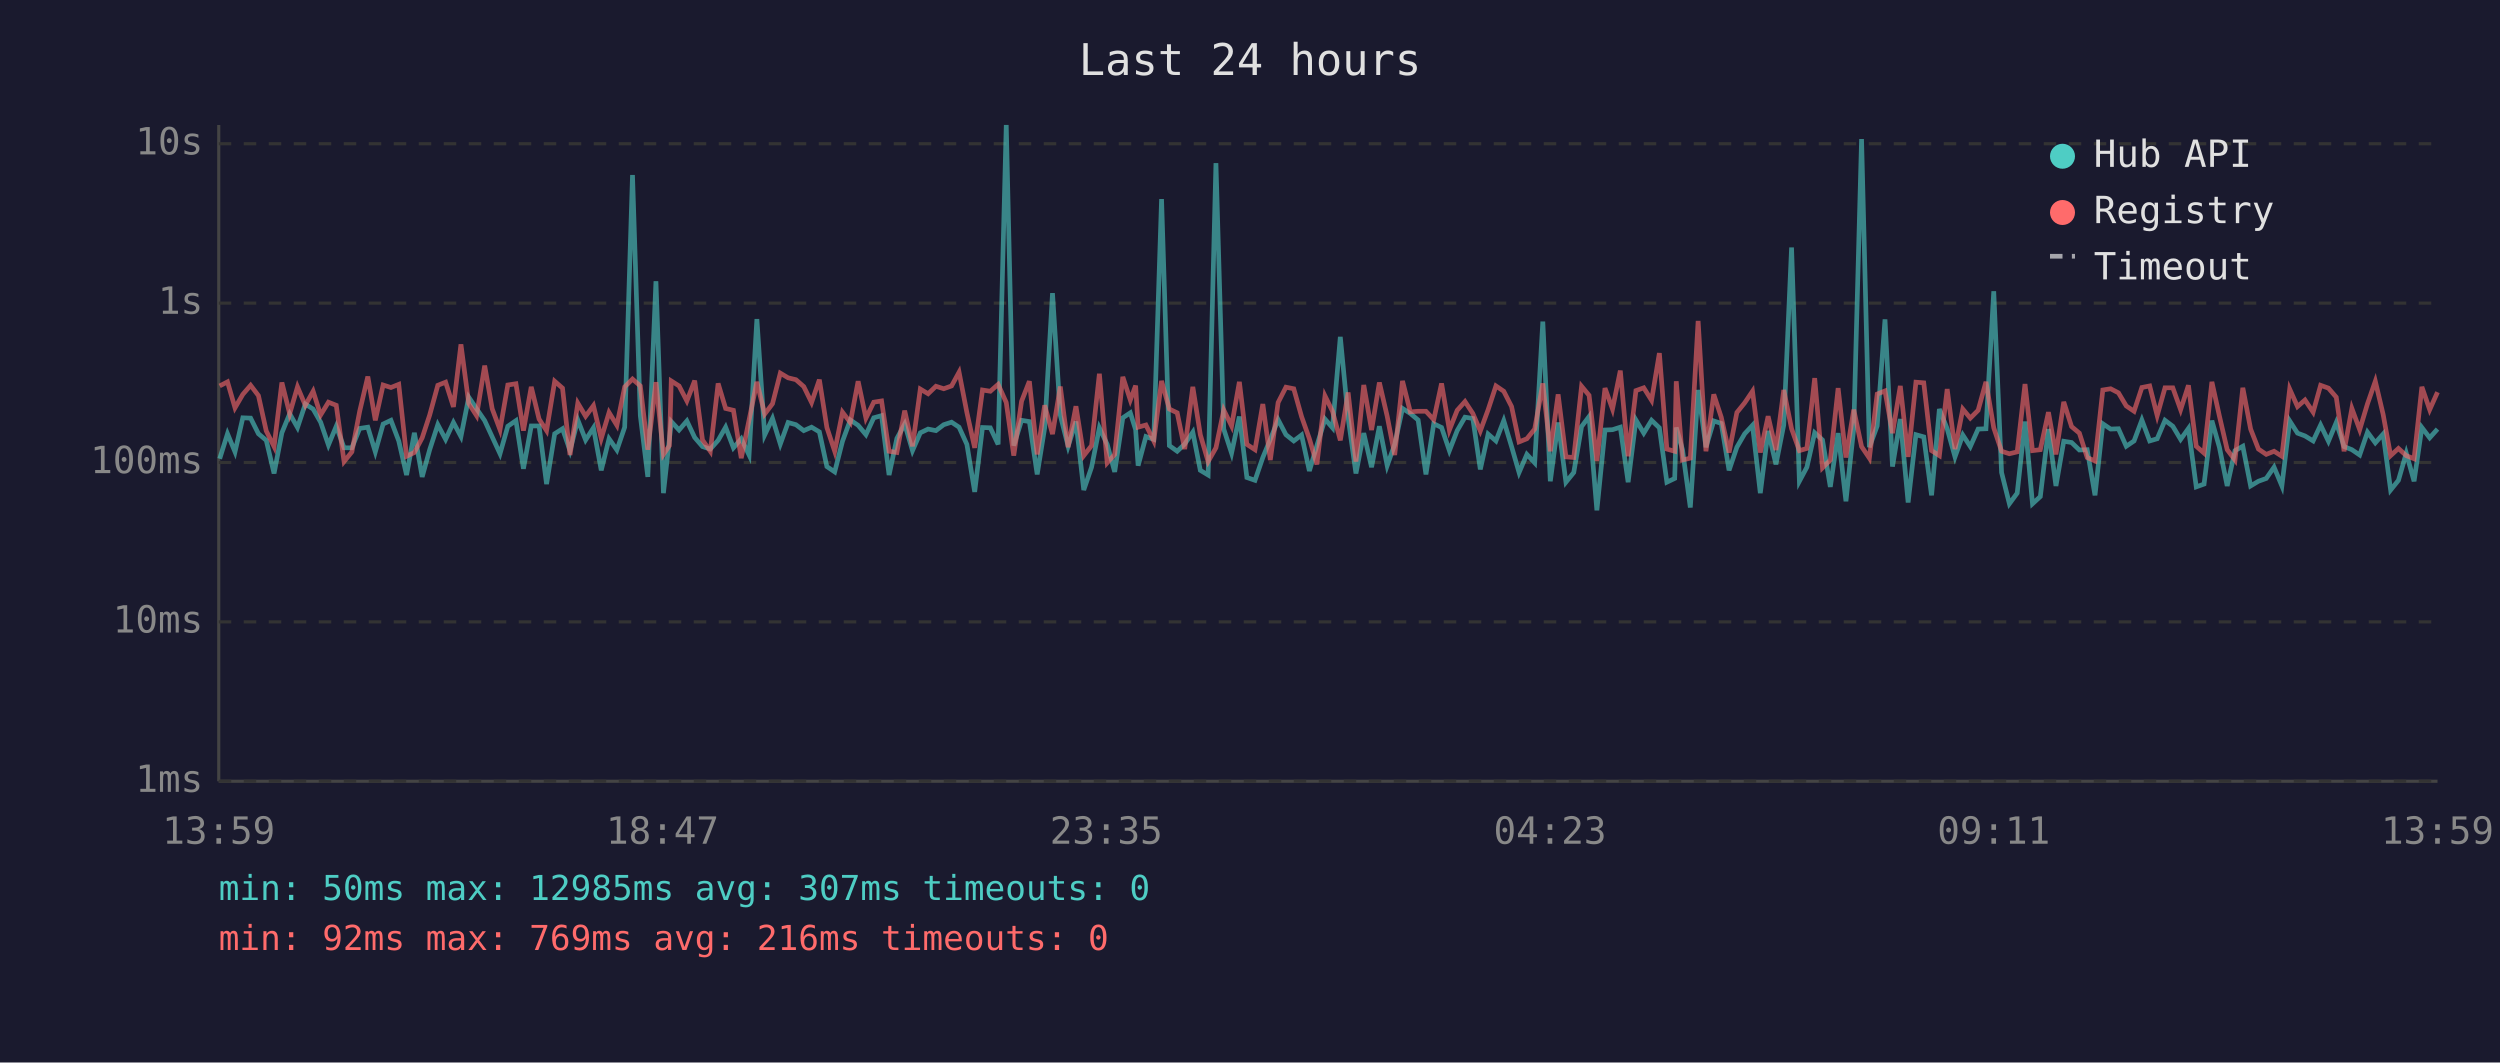
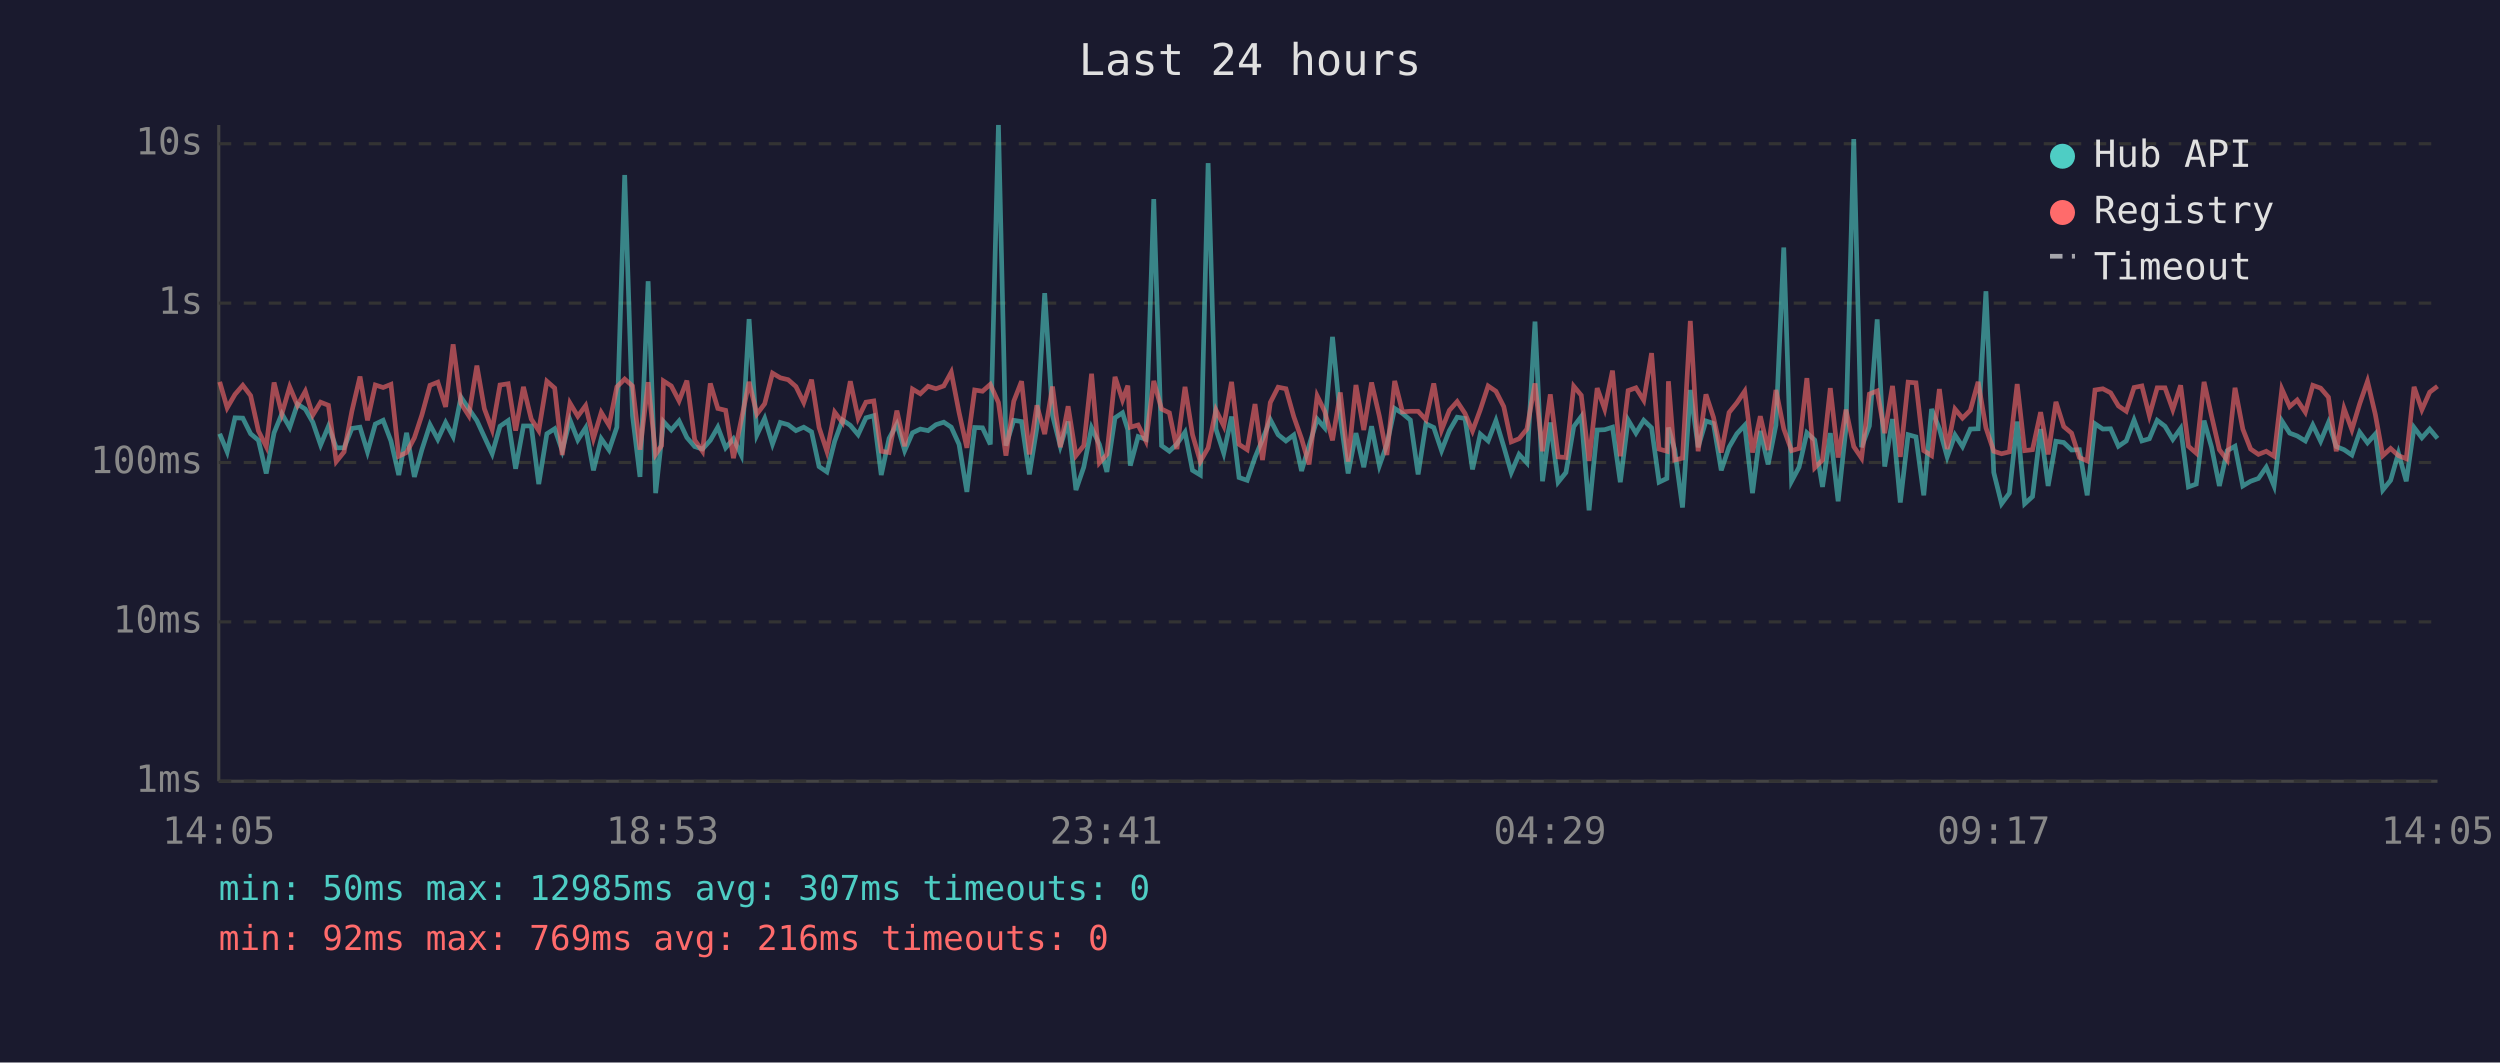
<svg xmlns="http://www.w3.org/2000/svg" viewBox="0 0 800 340" font-family="monospace" font-size="12">
  <rect width="800" height="340" fill="#1a1a2e" />
  <text x="400" y="24" fill="#e0e0e0" font-size="14" text-anchor="middle">Last 24 hours</text>
  <line x1="70" y1="40" x2="70" y2="250" stroke="#444" stroke-width="1" />
  <line x1="70" y1="250" x2="780" y2="250" stroke="#444" stroke-width="1" />
  <line x1="70" y1="250" x2="780" y2="250" stroke="#333" stroke-width="1" stroke-dasharray="4" />
  <text x="65" y="250" fill="#888" text-anchor="end" dominant-baseline="middle">1ms</text>
  <line x1="70" y1="199" x2="780" y2="199" stroke="#333" stroke-width="1" stroke-dasharray="4" />
  <text x="65" y="199" fill="#888" text-anchor="end" dominant-baseline="middle">10ms</text>
  <line x1="70" y1="148" x2="780" y2="148" stroke="#333" stroke-width="1" stroke-dasharray="4" />
  <text x="65" y="148" fill="#888" text-anchor="end" dominant-baseline="middle">100ms</text>
  <line x1="70" y1="97" x2="780" y2="97" stroke="#333" stroke-width="1" stroke-dasharray="4" />
  <text x="65" y="97" fill="#888" text-anchor="end" dominant-baseline="middle">1s</text>
  <line x1="70" y1="46" x2="780" y2="46" stroke="#333" stroke-width="1" stroke-dasharray="4" />
  <text x="65" y="46" fill="#888" text-anchor="end" dominant-baseline="middle">10s</text>
-   <text x="70" y="270" fill="#888" text-anchor="middle">13:59</text>
-   <text x="212" y="270" fill="#888" text-anchor="middle">18:47</text>
-   <text x="354" y="270" fill="#888" text-anchor="middle">23:35</text>
-   <text x="496" y="270" fill="#888" text-anchor="middle">04:23</text>
-   <text x="638" y="270" fill="#888" text-anchor="middle">09:11</text>
-   <text x="780" y="270" fill="#888" text-anchor="middle">13:59</text>
-   <polyline points="70.3,146.8 72.8,138.8 75.2,144.6 77.7,133.7 80.2,133.8 82.7,138.8 85.2,140.9 87.7,151.5 90.2,138.5 92.7,132.4 95.2,136.8 97.7,129.3 100.2,130.9 102.6,135.1 105.1,142.4 107.6,136.4 110.1,143.3 112.6,143.3 115.1,137.1 117.7,136.7 120.1,144.6 122.6,135.7 125.1,134.5 127.6,141.1 130.1,152.0 132.6,138.5 135.1,152.6 137.5,143.9 140.1,135.9 142.6,140.6 145.1,135.2 147.5,139.7 150.0,127.1 152.5,130.8 155.1,134.6 157.5,139.8 160.0,145.2 162.5,136.4 165.1,134.6 167.5,150.0 170.0,136.3 172.5,136.3 174.9,154.9 177.5,138.8 180.0,137.2 182.4,144.2 184.9,134.4 187.4,140.8 189.9,136.9 192.4,150.5 194.9,140.4 197.4,144.0 199.9,136.7 202.4,56.0 204.9,133.0 207.3,152.6 209.9,90.0 212.3,157.8 214.2,140.6 214.8,134.9 217.3,137.6 219.8,134.7 222.3,140.0 224.8,142.9 227.3,143.7 229.8,140.9 232.2,136.7 234.7,143.3 237.2,140.4 239.7,145.6 242.2,102.1 244.7,139.2 247.2,133.9 249.7,142.1 252.2,135.2 254.7,135.9 257.2,137.8 259.7,136.7 262.2,138.2 264.6,149.3 267.1,151.0 269.6,141.2 272.1,134.4 274.6,136.1 277.1,139.1 279.6,133.7 282.1,133.0 284.5,152.0 287.0,140.3 289.5,135.7 292.0,144.2 294.5,138.5 297.0,137.3 299.5,137.8 302.0,135.9 304.5,135.1 306.9,136.7 309.4,142.2 311.9,157.4 314.4,136.8 316.9,136.9 319.4,142.2 322.0,40.0 324.4,142.6 326.9,134.5 329.4,134.9 331.9,151.8 334.3,136.9 336.8,93.8 339.3,132.9 341.8,142.8 344.3,134.9 346.8,156.8 349.3,149.5 351.8,136.9 354.3,142.2 356.7,151.0 359.3,133.7 361.7,132.1 363.4,137.5 364.2,149.0 366.7,139.7 369.2,140.6 371.7,63.7 374.2,142.6 376.7,144.4 379.1,142.1 381.7,138.3 384.1,150.5 386.6,152.0 389.1,52.2 391.6,137.3 394.1,145.0 396.6,133.3 399.0,152.8 401.6,153.7 404.1,146.4 406.5,140.6 409.0,134.3 411.5,139.1 414.0,141.1 416.5,139.2 419.0,150.7 421.4,142.6 424.0,134.1 426.4,136.9 428.9,107.8 431.4,133.7 433.9,151.5 436.4,138.6 438.9,149.5 441.4,136.4 443.9,149.0 446.3,142.2 448.8,130.7 451.3,132.3 453.8,134.4 456.3,151.8 458.8,135.6 461.3,136.8 463.8,144.2 466.3,137.8 468.8,133.5 471.3,133.9 473.7,150.2 476.2,138.9 478.7,141.1 481.2,134.6 483.7,142.9 486.1,151.2 488.6,145.4 491.1,148.1 493.7,102.9 496.1,154.0 498.6,135.2 501.1,154.3 503.6,151.2 506.1,136.5 508.5,133.3 511.0,163.3 513.6,137.6 516.0,137.5 518.5,136.7 521.0,154.3 523.5,134.4 526.0,138.6 528.5,134.5 531.0,136.9 533.4,154.3 535.9,153.1 536.4,136.8 538.4,143.9 540.9,162.4 543.4,124.8 545.9,143.1 548.4,134.7 550.8,135.5 553.3,150.5 555.8,143.1 558.3,138.8 560.8,136.1 563.3,157.8 565.8,137.9 568.3,148.6 570.8,136.0 573.3,79.2 575.8,154.0 578.2,149.5 580.7,138.5 583.2,140.8 585.7,155.8 588.2,138.6 590.7,160.4 593.2,137.1 595.7,44.5 598.2,143.1 600.7,136.3 603.2,102.2 605.6,149.3 608.1,134.1 610.6,160.8 613.1,139.1 615.6,139.8 618.1,158.5 620.6,130.9 623.1,137.2 625.6,146.2 628.1,139.2 630.5,142.9 633.0,137.3 635.5,137.2 638.0,93.2 640.5,151.2 643.0,161.2 645.5,157.8 648.0,134.9 650.4,161.2 652.9,158.9 655.5,137.3 657.9,155.5 660.4,141.2 662.9,141.6 665.4,144.0 667.9,143.9 670.4,158.5 672.9,135.6 675.4,137.3 677.9,137.2 680.4,142.8 682.9,141.1 685.4,134.4 687.9,141.1 690.3,140.4 692.8,134.5 695.3,136.4 697.8,140.6 700.3,137.1 702.8,155.8 705.3,154.9 707.8,134.6 710.2,143.1 712.7,155.5 715.2,144.2 717.7,142.8 720.2,155.5 722.7,154.0 725.2,153.1 727.7,149.5 730.2,155.5 732.7,134.7 735.2,138.6 737.6,139.5 740.2,141.1 742.6,136.0 745.1,141.2 747.6,135.2 750.1,142.9 752.6,143.9 755.1,145.6 757.6,138.3 760.1,141.7 762.6,138.9 765.0,156.8 767.5,153.7 770.0,145.0 772.5,154.0 775.0,136.8 777.5,140.1 780.0,137.3" fill="none" stroke="#4ecdc4" stroke-width="1.5" opacity="0.6" />
-   <polyline points="70.3,123.5 72.8,122.2 75.2,130.5 77.7,126.2 80.2,123.3 82.7,126.6 85.2,137.9 87.7,142.9 90.2,122.4 92.7,132.4 95.2,123.8 97.7,129.7 100.2,125.2 102.6,132.8 105.1,128.7 107.6,129.7 110.1,147.7 112.6,144.6 115.1,131.6 117.7,120.5 120.1,134.5 122.6,123.2 125.1,124.0 127.6,123.0 130.1,146.0 132.6,144.8 135.1,140.1 137.5,132.8 140.1,123.3 142.6,122.3 145.1,130.2 147.5,110.2 150.0,129.1 152.5,133.0 155.1,117.0 157.5,130.8 160.0,137.5 162.5,123.2 165.1,122.8 167.5,137.8 170.0,123.8 172.5,134.1 174.9,137.8 177.5,122.0 180.0,124.2 182.4,145.6 184.9,129.0 187.4,133.2 189.9,129.8 192.4,140.3 194.9,132.0 197.4,136.1 199.9,123.8 202.4,121.3 204.9,123.5 207.3,143.9 209.9,122.3 212.3,145.4 214.2,142.6 214.8,121.9 217.3,123.5 219.8,128.3 222.3,121.8 224.8,140.8 227.3,144.4 229.8,122.7 232.2,130.7 234.7,131.3 237.2,146.6 239.7,134.4 242.2,122.2 244.7,132.5 247.2,129.2 249.7,119.4 252.2,120.9 254.7,121.5 257.2,123.7 259.7,128.8 262.2,121.5 264.6,136.8 267.1,144.4 269.6,131.9 272.1,135.2 274.6,122.0 277.1,133.8 279.6,128.7 282.1,128.3 284.5,144.4 287.0,144.8 289.5,131.4 292.0,142.8 294.5,124.5 297.0,126.0 299.5,123.6 302.0,124.4 304.5,123.5 306.9,119.1 309.4,132.0 311.9,143.3 314.4,124.8 316.9,125.2 319.4,123.0 322.0,128.8 324.4,145.8 326.9,128.4 329.4,122.0 331.9,145.4 334.3,129.7 336.8,138.9 339.3,123.7 341.8,143.1 344.3,130.0 346.8,145.8 349.3,142.6 351.8,119.6 354.3,148.1 356.7,145.4 359.3,120.6 361.7,128.0 363.4,123.4 364.2,136.7 366.7,136.0 369.2,141.1 371.7,121.9 374.2,130.9 376.7,132.1 379.1,143.7 381.7,123.8 384.1,139.1 386.6,147.7 389.1,143.3 391.6,131.2 394.1,136.3 396.6,122.2 399.0,142.2 401.6,143.9 404.1,129.3 406.5,147.2 409.0,128.8 411.5,123.9 414.0,124.4 416.5,133.3 419.0,140.4 421.4,148.6 424.0,126.7 426.4,131.6 428.9,140.9 431.4,125.6 433.9,147.7 436.4,123.2 438.9,137.6 441.4,122.4 443.9,133.2 446.3,145.6 448.8,121.9 451.3,131.8 453.8,131.6 456.3,131.6 458.8,134.3 461.3,122.7 463.8,137.6 466.3,131.3 468.8,128.5 471.3,132.3 473.7,137.9 476.2,131.1 478.7,123.5 481.2,125.2 483.7,130.1 486.1,141.4 488.6,140.4 491.1,137.3 493.7,122.7 496.1,144.4 498.6,126.2 501.1,146.2 503.6,146.4 506.1,123.6 508.5,126.5 511.0,147.5 513.6,124.2 516.0,130.9 518.5,118.6 521.0,146.0 523.5,125.0 526.0,124.1 528.5,128.1 531.0,113.0 533.4,143.7 535.9,144.4 536.4,122.0 538.4,147.2 540.9,146.6 543.4,102.7 545.9,144.4 548.4,126.2 550.8,133.5 553.3,144.8 555.8,132.0 558.3,128.9 560.8,125.2 563.3,144.8 565.8,133.2 568.3,144.0 570.8,124.8 573.3,137.2 575.8,144.2 578.2,143.5 580.7,121.0 583.2,149.7 585.7,147.2 588.2,124.2 590.7,146.4 593.2,131.1 595.7,142.9 598.2,146.6 600.7,126.1 603.2,125.1 605.6,138.6 608.1,123.5 610.6,146.2 613.1,122.3 615.6,122.5 618.1,144.2 620.6,145.8 623.1,124.5 625.6,143.7 628.1,130.9 630.5,133.8 633.0,131.3 635.5,122.2 638.0,136.9 640.5,144.4 643.0,145.2 645.5,144.6 648.0,122.9 650.4,144.2 652.9,143.9 655.5,131.9 657.9,145.4 660.4,128.6 662.9,136.5 665.4,138.6 667.9,146.4 670.4,147.5 672.9,124.8 675.4,124.4 677.9,125.7 680.4,129.9 682.9,131.6 685.4,124.0 687.9,123.5 690.3,133.0 692.8,124.1 695.3,124.1 697.8,131.1 700.3,123.3 702.8,142.8 705.3,145.0 707.8,122.2 710.2,133.1 712.7,143.9 715.2,147.2 717.7,124.1 720.2,137.3 722.7,143.7 725.2,145.4 727.7,144.4 730.2,146.0 732.7,124.5 735.2,130.1 737.6,128.0 740.2,131.9 742.6,123.3 745.1,124.2 747.6,127.1 750.1,144.4 752.6,130.7 755.1,137.5 757.6,129.2 760.1,122.0 762.6,132.6 765.0,145.8 767.5,143.5 770.0,145.8 772.5,146.8 775.0,123.8 777.5,131.1 780.0,125.5" fill="none" stroke="#ff6b6b" stroke-width="1.5" opacity="0.6" />
+   <text x="70" y="270" fill="#888" text-anchor="middle">14:05</text>
+   <text x="212" y="270" fill="#888" text-anchor="middle">18:53</text>
+   <text x="354" y="270" fill="#888" text-anchor="middle">23:41</text>
+   <text x="496" y="270" fill="#888" text-anchor="middle">04:29</text>
+   <text x="638" y="270" fill="#888" text-anchor="middle">09:17</text>
+   <text x="780" y="270" fill="#888" text-anchor="middle">14:05</text>
+   <polyline points="70.3,138.8 72.7,144.6 75.2,133.7 77.7,133.8 80.2,138.8 82.7,140.9 85.2,151.5 87.7,138.5 90.2,132.4 92.7,136.8 95.2,129.3 97.7,130.9 100.1,135.1 102.6,142.4 105.1,136.4 107.6,143.3 110.1,143.3 112.6,137.1 115.2,136.7 117.6,144.6 120.1,135.7 122.6,134.5 125.1,141.1 127.6,152.0 130.1,138.5 132.6,152.6 135.0,143.9 137.6,135.9 140.1,140.6 142.6,135.2 145.0,139.7 147.5,127.1 150.0,130.8 152.6,134.6 155.0,139.8 157.5,145.2 160.0,136.4 162.6,134.6 165.0,150.0 167.5,136.3 170.0,136.3 172.4,154.9 175.0,138.8 177.5,137.2 179.9,144.2 182.4,134.4 184.9,140.8 187.4,136.9 189.9,150.5 192.4,140.4 194.9,144.0 197.4,136.7 199.9,56.0 202.4,133.0 204.8,152.6 207.4,90.0 209.8,157.8 211.7,140.6 212.3,134.9 214.8,137.6 217.3,134.7 219.8,140.0 222.3,142.9 224.8,143.7 227.3,140.9 229.7,136.7 232.2,143.3 234.7,140.4 237.2,145.6 239.7,102.1 242.2,139.2 244.7,133.9 247.2,142.1 249.7,135.2 252.2,135.9 254.7,137.8 257.2,136.7 259.7,138.2 262.1,149.3 264.6,151.0 267.1,141.2 269.6,134.4 272.1,136.1 274.6,139.1 277.1,133.7 279.6,133.0 282.0,152.0 284.5,140.3 287.0,135.7 289.5,144.2 292.0,138.5 294.5,137.3 297.0,137.8 299.5,135.9 302.0,135.1 304.4,136.7 306.9,142.2 309.4,157.4 311.9,136.8 314.4,136.9 316.9,142.2 319.5,40.0 321.9,142.6 324.4,134.5 326.9,134.9 329.4,151.8 331.8,136.9 334.3,93.8 336.8,132.9 339.3,142.8 341.8,134.9 344.3,156.8 346.8,149.5 349.3,136.9 351.8,142.2 354.2,151.0 356.8,133.7 359.2,132.1 360.9,137.5 361.7,149.0 364.2,139.7 366.7,140.6 369.2,63.7 371.7,142.6 374.2,144.4 376.6,142.1 379.2,138.3 381.6,150.5 384.1,152.0 386.6,52.2 389.1,137.3 391.6,145.0 394.1,133.3 396.5,152.8 399.1,153.7 401.6,146.4 404.0,140.6 406.5,134.3 409.0,139.1 411.5,141.1 414.0,139.2 416.5,150.7 418.9,142.6 421.5,134.1 423.9,136.9 426.4,107.8 428.9,133.7 431.4,151.5 433.9,138.6 436.4,149.5 438.9,136.4 441.4,149.0 443.8,142.2 446.3,130.7 448.8,132.3 451.3,134.4 453.8,151.8 456.3,135.6 458.8,136.8 461.3,144.2 463.8,137.8 466.3,133.5 468.8,133.9 471.2,150.2 473.7,138.9 476.2,141.1 478.7,134.6 481.2,142.9 483.6,151.2 486.1,145.4 488.6,148.1 491.2,102.9 493.6,154.0 496.1,135.2 498.6,154.3 501.1,151.2 503.6,136.5 506.0,133.3 508.5,163.3 511.1,137.6 513.5,137.5 516.0,136.7 518.5,154.3 521.0,134.4 523.5,138.6 526.0,134.5 528.5,136.9 530.9,154.3 533.4,153.1 533.9,136.8 535.9,143.9 538.4,162.4 540.9,124.8 543.4,143.1 545.9,134.7 548.3,135.5 550.8,150.5 553.3,143.1 555.8,138.8 558.3,136.1 560.8,157.8 563.3,137.9 565.8,148.6 568.3,136.0 570.8,79.2 573.3,154.0 575.7,149.5 578.2,138.5 580.7,140.8 583.2,155.8 585.7,138.6 588.2,160.4 590.7,137.1 593.2,44.5 595.7,143.1 598.2,136.3 600.7,102.2 603.1,149.3 605.6,134.1 608.1,160.8 610.6,139.1 613.1,139.8 615.6,158.5 618.1,130.9 620.6,137.2 623.1,146.2 625.6,139.2 628.0,142.9 630.5,137.3 633.0,137.2 635.5,93.2 638.0,151.2 640.5,161.2 643.0,157.8 645.5,134.9 647.9,161.2 650.4,158.9 653.0,137.3 655.4,155.5 657.9,141.2 660.4,141.6 662.9,144.0 665.4,143.9 667.9,158.5 670.4,135.6 672.9,137.3 675.4,137.2 677.9,142.8 680.4,141.1 682.9,134.4 685.4,141.1 687.8,140.4 690.3,134.5 692.8,136.4 695.3,140.6 697.8,137.1 700.3,155.8 702.8,154.9 705.3,134.6 707.7,143.1 710.2,155.5 712.7,144.2 715.2,142.8 717.7,155.5 720.2,154.0 722.7,153.1 725.2,149.5 727.7,155.5 730.2,134.7 732.7,138.6 735.1,139.5 737.7,141.1 740.1,136.0 742.6,141.2 745.1,135.2 747.6,142.9 750.1,143.9 752.6,145.6 755.1,138.3 757.6,141.7 760.1,138.9 762.5,156.8 765.0,153.7 767.5,145.0 770.0,154.0 772.5,136.8 775.0,140.1 777.5,137.3 780.0,140.3" fill="none" stroke="#4ecdc4" stroke-width="1.5" opacity="0.6" />
+   <polyline points="70.3,122.2 72.7,130.5 75.2,126.2 77.7,123.3 80.2,126.6 82.7,137.9 85.2,142.9 87.7,122.4 90.2,132.4 92.7,123.8 95.2,129.7 97.7,125.2 100.1,132.8 102.6,128.7 105.1,129.7 107.6,147.7 110.1,144.6 112.6,131.6 115.2,120.5 117.6,134.5 120.1,123.2 122.6,124.0 125.1,123.0 127.6,146.0 130.1,144.8 132.6,140.1 135.0,132.8 137.6,123.3 140.1,122.3 142.6,130.2 145.0,110.2 147.5,129.1 150.0,133.0 152.6,117.0 155.0,130.8 157.5,137.5 160.0,123.2 162.6,122.8 165.0,137.8 167.5,123.8 170.0,134.1 172.4,137.8 175.0,122.0 177.5,124.2 179.9,145.6 182.4,129.0 184.9,133.2 187.4,129.8 189.9,140.3 192.4,132.0 194.9,136.1 197.4,123.8 199.9,121.3 202.4,123.5 204.8,143.9 207.4,122.3 209.8,145.4 211.7,142.6 212.3,121.9 214.8,123.5 217.3,128.3 219.8,121.8 222.3,140.8 224.8,144.4 227.3,122.7 229.7,130.7 232.2,131.3 234.7,146.6 237.2,134.4 239.7,122.2 242.2,132.5 244.7,129.2 247.2,119.4 249.7,120.9 252.2,121.5 254.7,123.7 257.2,128.8 259.7,121.5 262.1,136.8 264.6,144.4 267.1,131.9 269.6,135.2 272.1,122.0 274.6,133.8 277.1,128.7 279.6,128.3 282.0,144.4 284.5,144.8 287.0,131.4 289.5,142.8 292.0,124.5 294.5,126.0 297.0,123.6 299.5,124.4 302.0,123.5 304.4,119.1 306.9,132.0 309.4,143.3 311.9,124.8 314.4,125.2 316.9,123.0 319.5,128.8 321.9,145.8 324.4,128.4 326.9,122.0 329.4,145.4 331.8,129.7 334.3,138.9 336.8,123.7 339.3,143.1 341.8,130.0 344.3,145.8 346.8,142.6 349.3,119.6 351.8,148.1 354.2,145.4 356.8,120.6 359.2,128.0 360.9,123.4 361.7,136.7 364.2,136.0 366.7,141.1 369.2,121.9 371.7,130.9 374.2,132.1 376.6,143.7 379.2,123.8 381.6,139.1 384.1,147.7 386.6,143.3 389.1,131.2 391.6,136.3 394.1,122.2 396.5,142.2 399.1,143.9 401.6,129.3 404.0,147.2 406.5,128.8 409.0,123.9 411.5,124.4 414.0,133.3 416.5,140.4 418.9,148.6 421.5,126.7 423.9,131.6 426.4,140.9 428.9,125.6 431.4,147.7 433.9,123.2 436.4,137.6 438.9,122.4 441.4,133.2 443.8,145.6 446.3,121.9 448.8,131.8 451.3,131.6 453.8,131.6 456.3,134.3 458.8,122.7 461.3,137.6 463.8,131.3 466.3,128.5 468.8,132.3 471.2,137.9 473.7,131.1 476.2,123.5 478.7,125.2 481.2,130.1 483.6,141.4 486.1,140.4 488.6,137.3 491.2,122.7 493.6,144.4 496.1,126.2 498.6,146.2 501.1,146.4 503.6,123.6 506.0,126.5 508.5,147.5 511.1,124.2 513.5,130.9 516.0,118.6 518.5,146.0 521.0,125.0 523.5,124.1 526.0,128.1 528.5,113.0 530.9,143.7 533.4,144.4 533.9,122.0 535.9,147.2 538.4,146.6 540.9,102.7 543.4,144.4 545.9,126.2 548.3,133.5 550.8,144.8 553.3,132.0 555.8,128.9 558.3,125.2 560.8,144.8 563.3,133.2 565.8,144.0 568.3,124.8 570.8,137.2 573.3,144.2 575.7,143.5 578.2,121.0 580.7,149.7 583.2,147.2 585.7,124.2 588.2,146.4 590.7,131.1 593.2,142.9 595.7,146.6 598.2,126.1 600.7,125.1 603.1,138.6 605.6,123.5 608.1,146.2 610.6,122.3 613.1,122.5 615.6,144.2 618.1,145.8 620.6,124.5 623.1,143.7 625.6,130.9 628.0,133.8 630.5,131.3 633.0,122.2 635.5,136.9 638.0,144.4 640.5,145.2 643.0,144.6 645.5,122.9 647.9,144.2 650.4,143.9 653.0,131.9 655.4,145.4 657.9,128.6 660.4,136.5 662.9,138.6 665.4,146.4 667.9,147.5 670.4,124.8 672.9,124.4 675.4,125.7 677.9,129.9 680.4,131.6 682.9,124.0 685.4,123.5 687.8,133.0 690.3,124.1 692.8,124.1 695.3,131.1 697.8,123.3 700.3,142.8 702.8,145.0 705.3,122.2 707.7,133.1 710.2,143.9 712.7,147.2 715.2,124.1 717.7,137.3 720.2,143.7 722.7,145.4 725.2,144.4 727.7,146.0 730.2,124.5 732.7,130.1 735.1,128.0 737.7,131.9 740.1,123.3 742.6,124.2 745.1,127.1 747.6,144.4 750.1,130.7 752.6,137.5 755.1,129.2 757.6,122.0 760.1,132.6 762.5,145.8 765.0,143.5 767.5,145.8 770.0,146.8 772.5,123.8 775.0,131.1 777.5,125.5 780.0,123.6" fill="none" stroke="#ff6b6b" stroke-width="1.5" opacity="0.6" />
  <circle cx="660" cy="50" r="4" fill="#4ecdc4" />
  <text x="670" y="50" fill="#e0e0e0" dominant-baseline="middle">Hub API</text>
  <circle cx="660" cy="68" r="4" fill="#ff6b6b" />
  <text x="670" y="68" fill="#e0e0e0" dominant-baseline="middle">Registry</text>
  <line x1="656" y1="82" x2="664" y2="82" stroke="#e0e0e0" stroke-width="1.5" stroke-dasharray="4,3" opacity="0.7" />
  <text x="670" y="86" fill="#e0e0e0" dominant-baseline="middle">Timeout</text>
  <text x="70" y="288" fill="#4ecdc4" font-size="11">min: 50ms  max: 12985ms  avg: 307ms  timeouts: 0</text>
  <text x="70" y="304" fill="#ff6b6b" font-size="11">min: 92ms  max: 769ms  avg: 216ms  timeouts: 0</text>
</svg>
